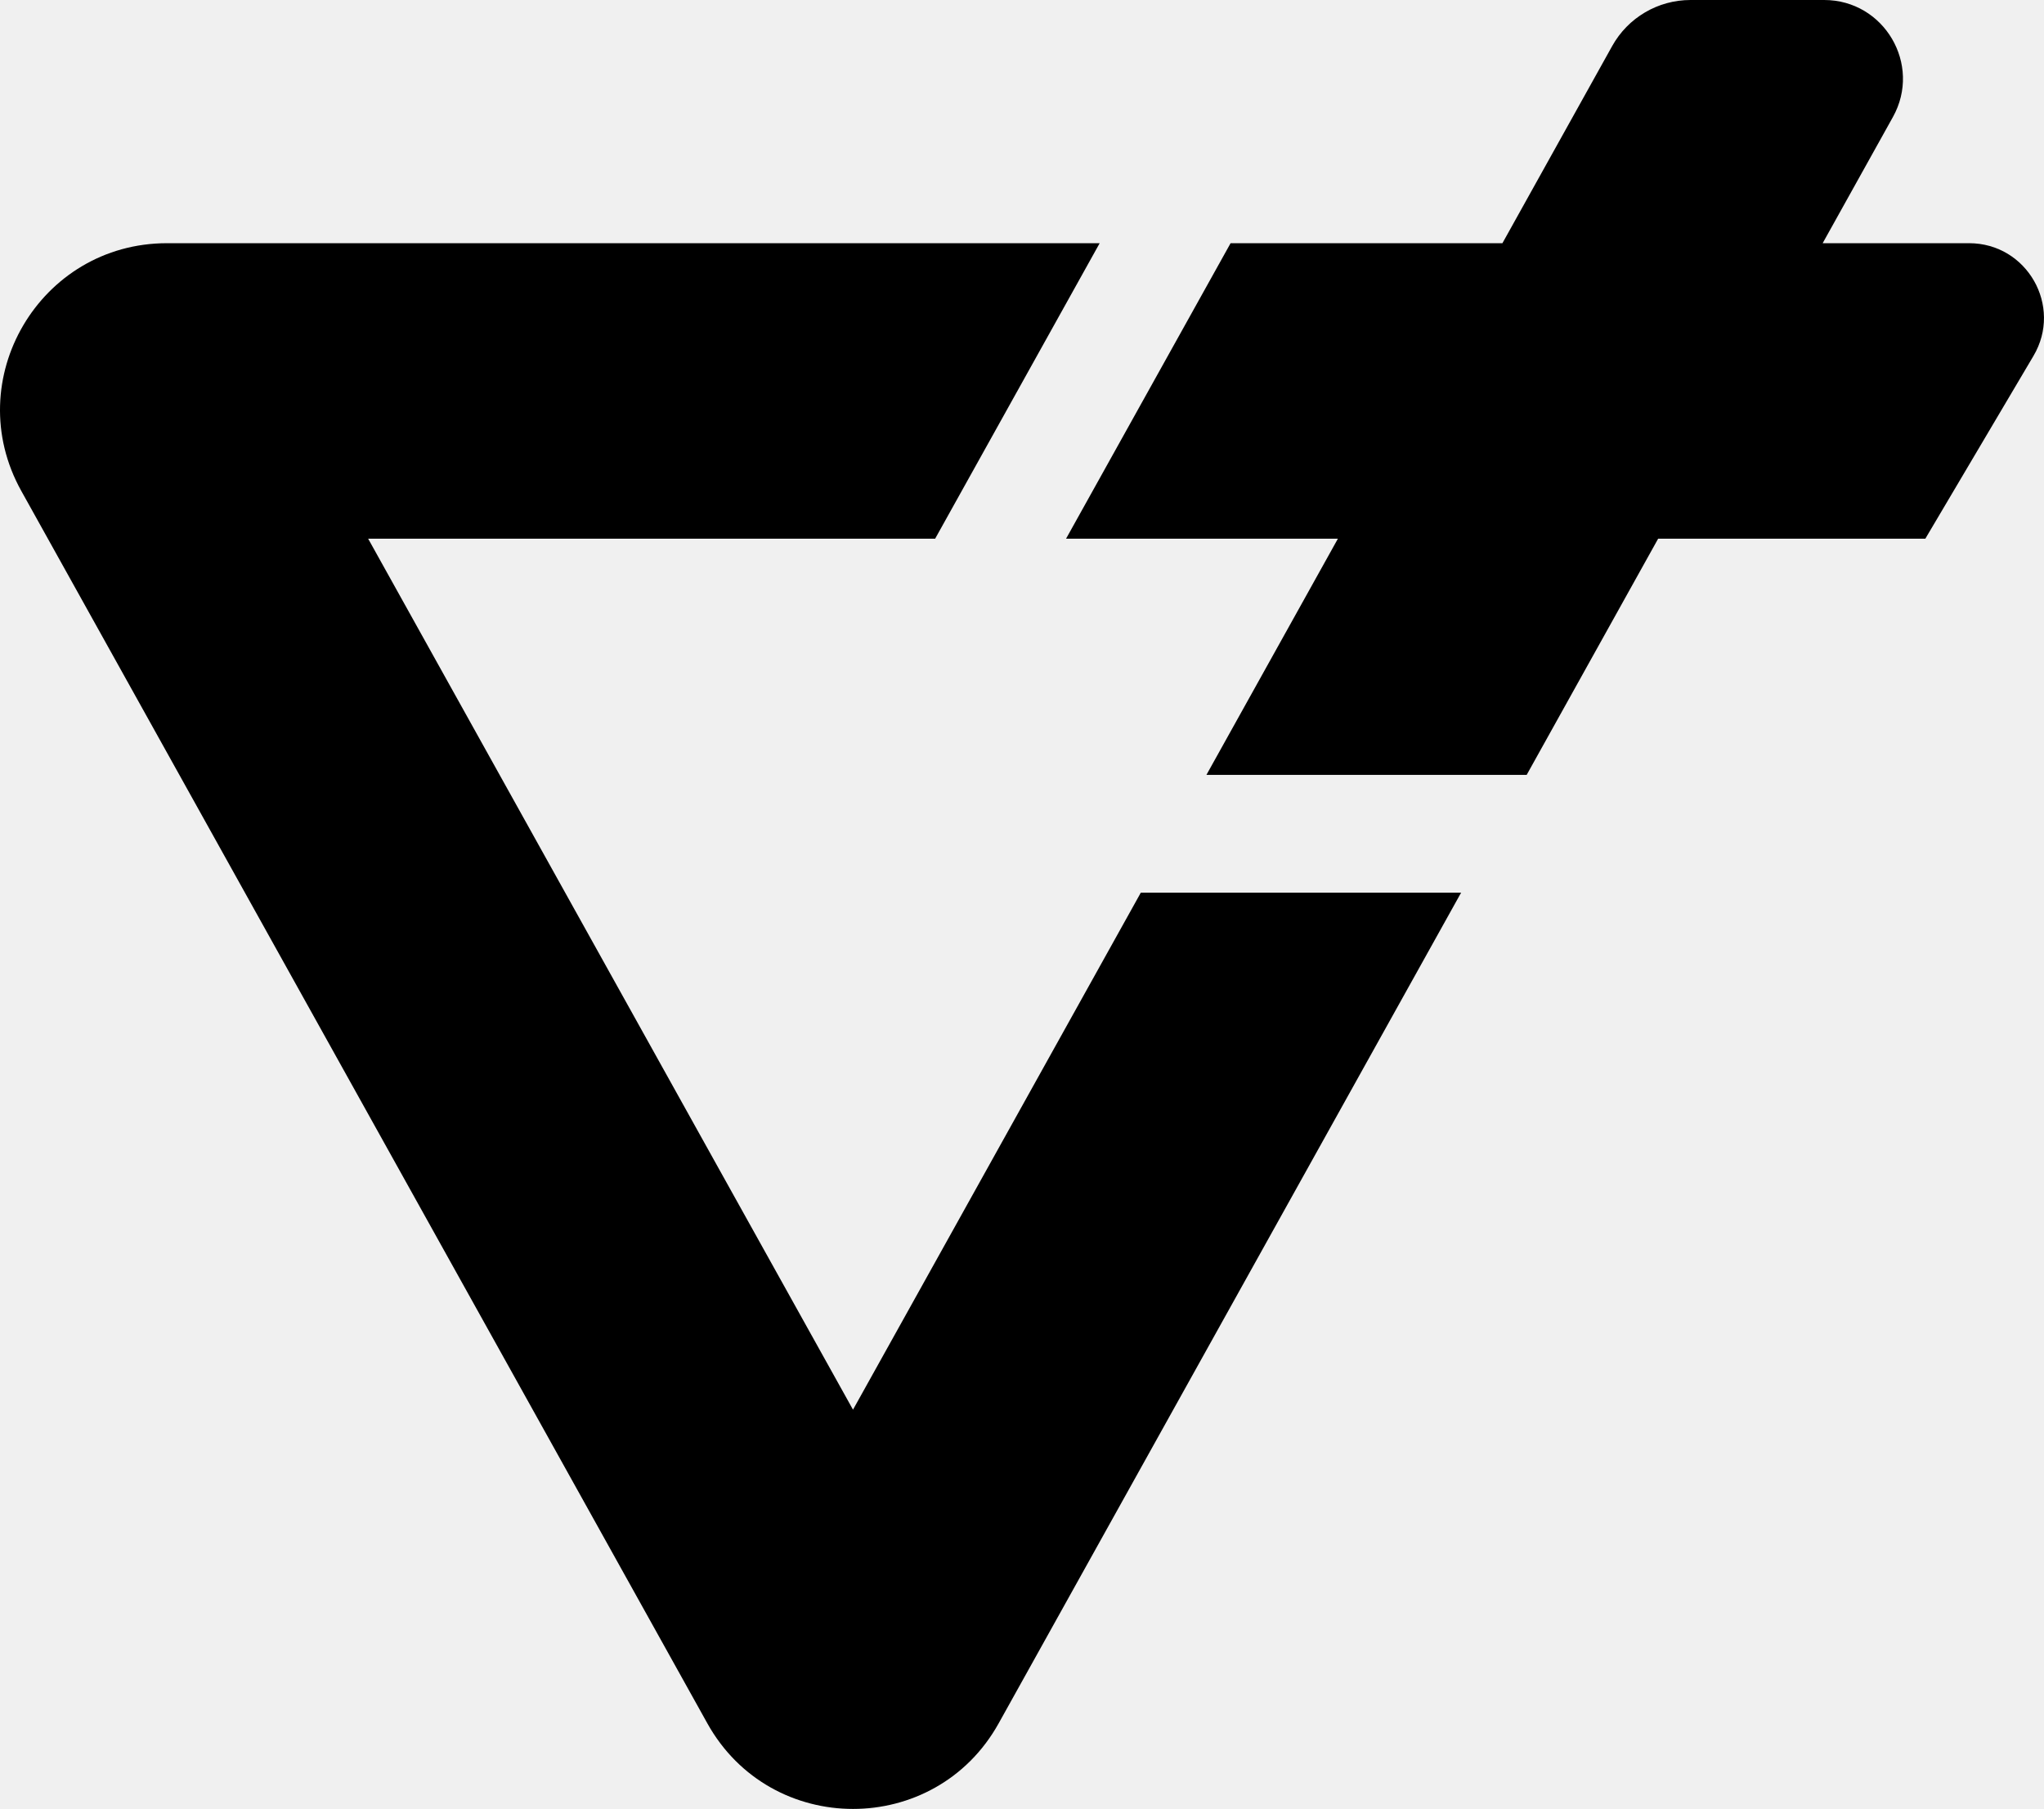
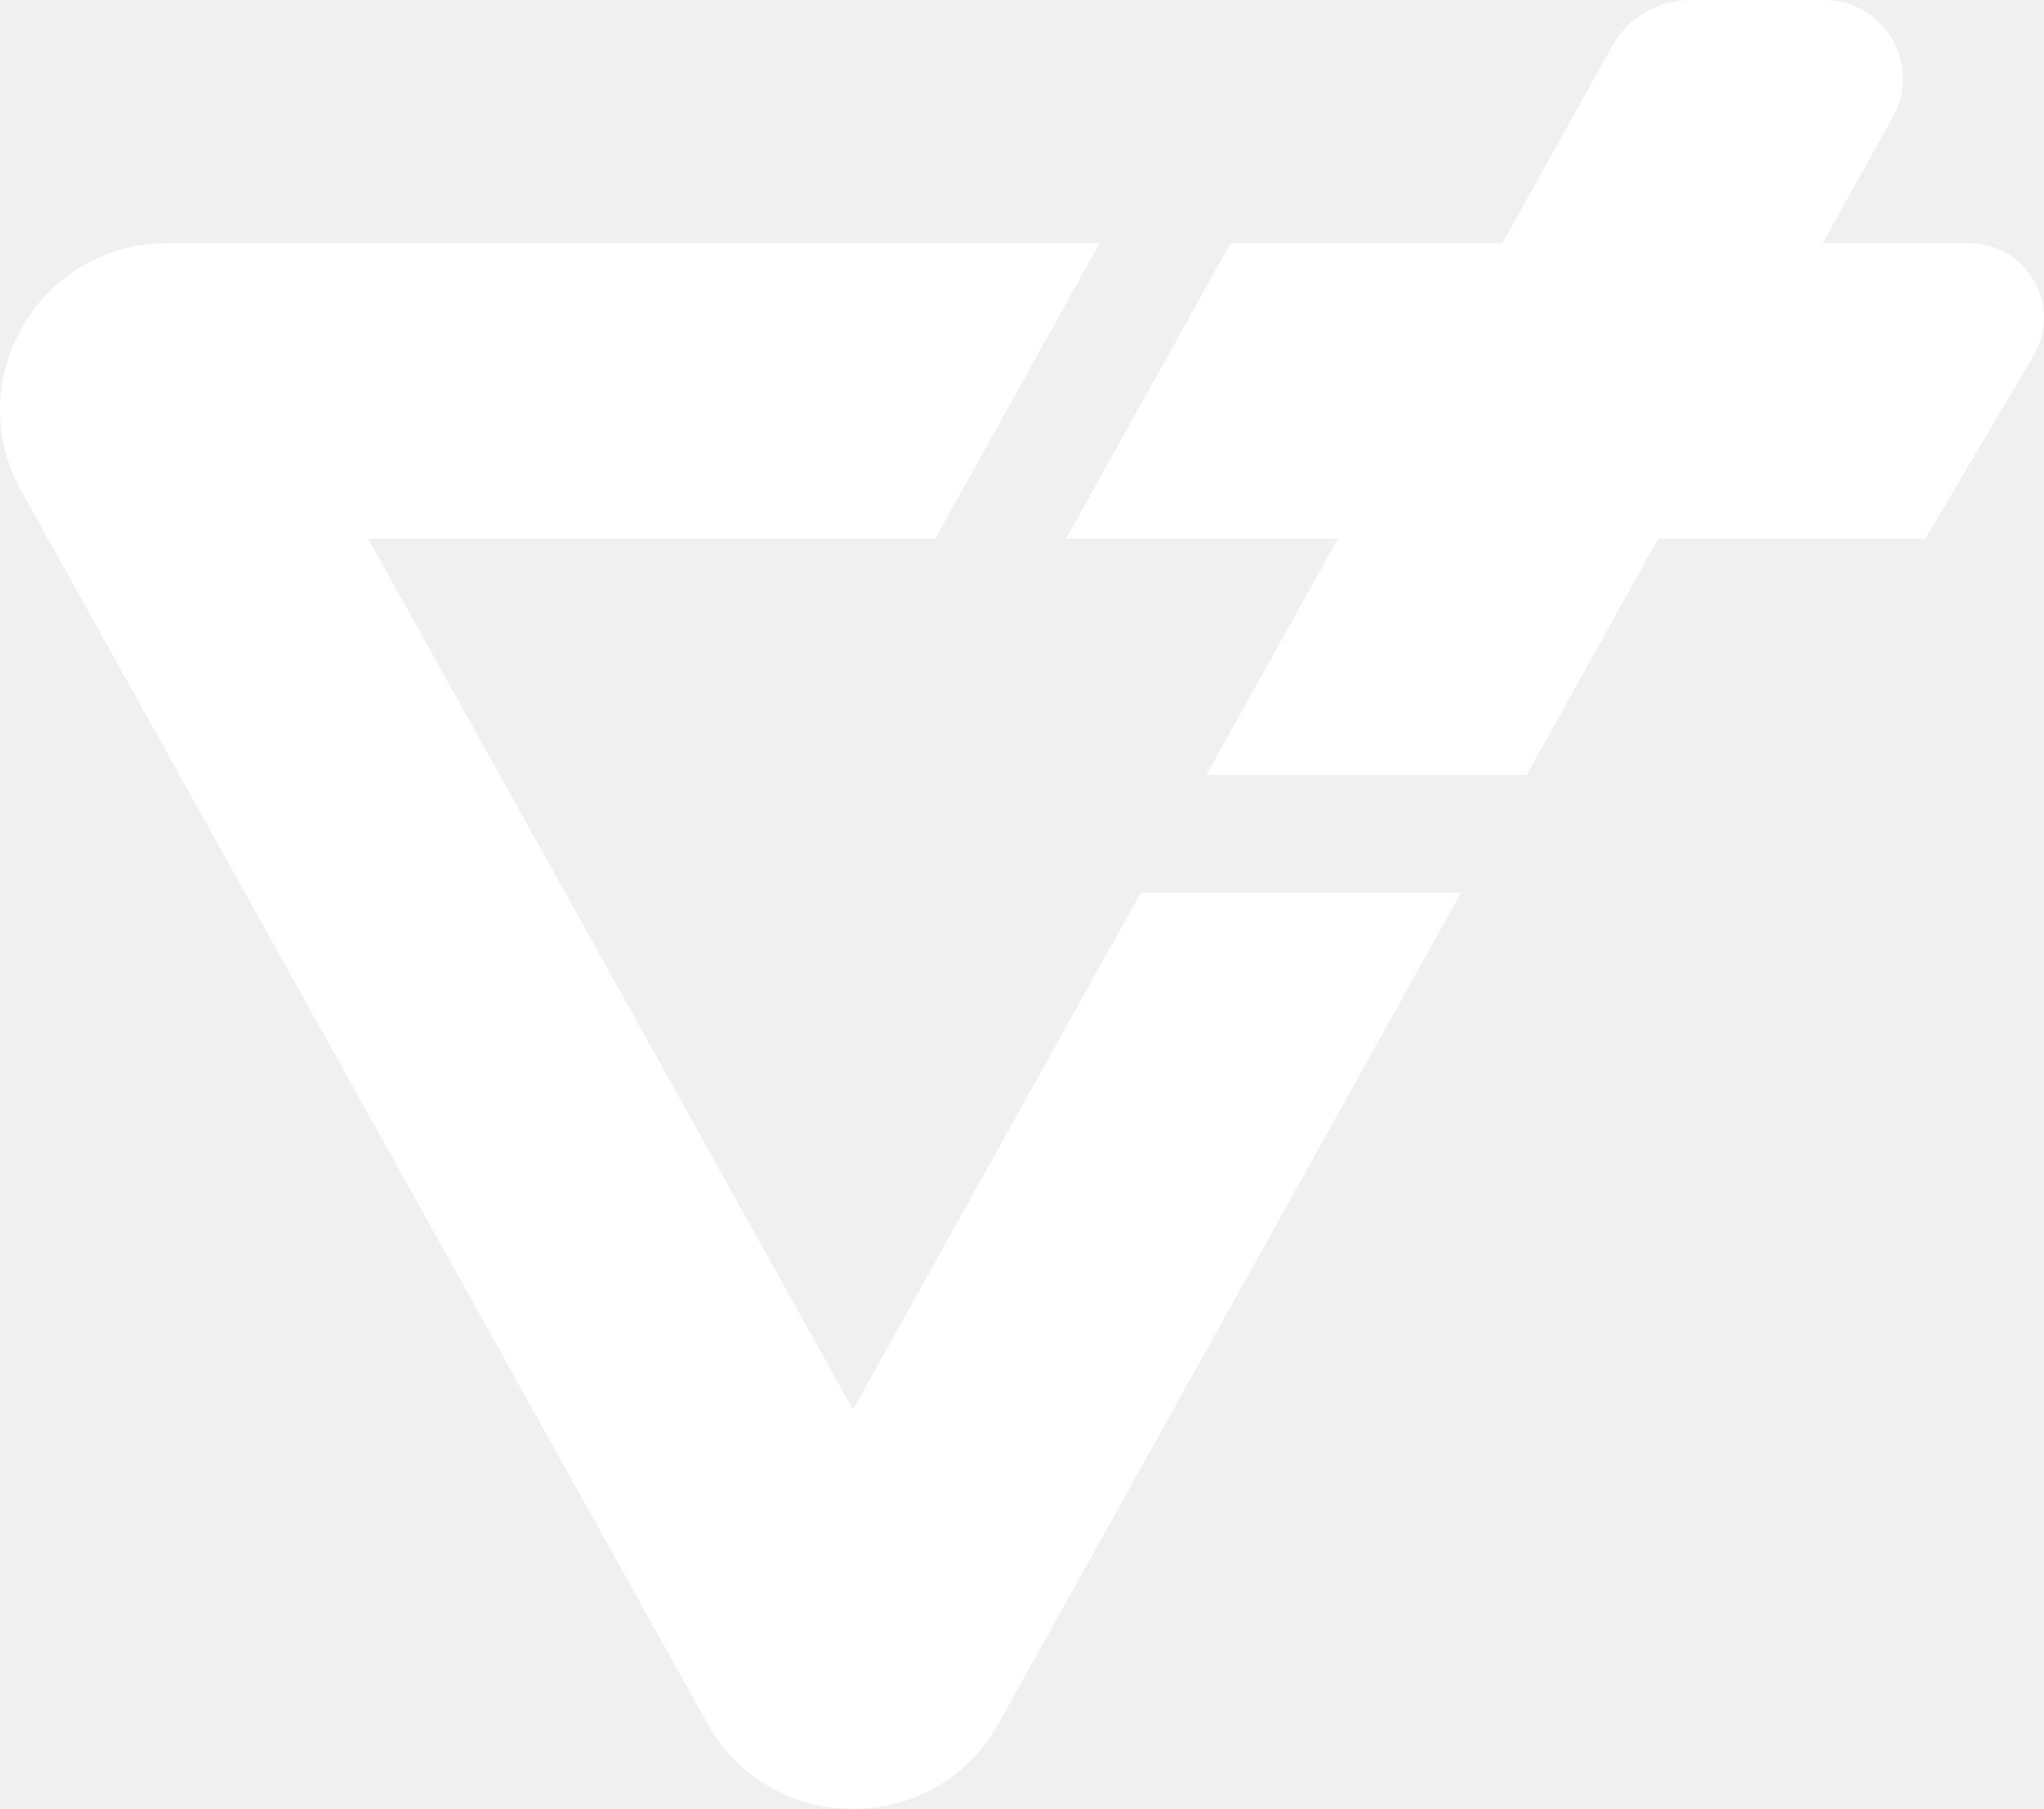
<svg xmlns="http://www.w3.org/2000/svg" data-name="Layer 2" version="1.1" viewBox="0 0 800 708.14">
-   <g transform="matrix(1.9984 0 0 1.9984 .0031143 0)" stroke-width=".5" data-name="Layer 1">
+   <g transform="matrix(1.9984 0 0 1.9984 .0031143 0)" stroke-width=".5" data-name="Layer 1" fill="#fff">
    <path d="m286.16 174.86-45.11 81.04-45.46 81.68c-12.44 22.36-44.61 22.36-57.06 0l-134.36-241.41c-12.12-21.77 3.62-48.53 28.53-48.53h182.67l-32.22 57.88h-111.05l55.52 99.76 12.82 23.04 26.62 47.82 11.27-20.24 45.1-81.04z" />
    <path d="m398.25 69.73-21.17 35.79h-52.33l-25.75 46.27h-62.72l25.75-46.27h-53.24l32.22-57.88h53.24l21.49-38.61c3.1-5.58 8.97-9.03 15.35-9.03h26.17c11.76 0 19.19 12.64 13.47 22.92l-13.76 24.72h28.68c11.34 0 18.38 12.33 12.6 22.09z" />
  </g>
</svg>
